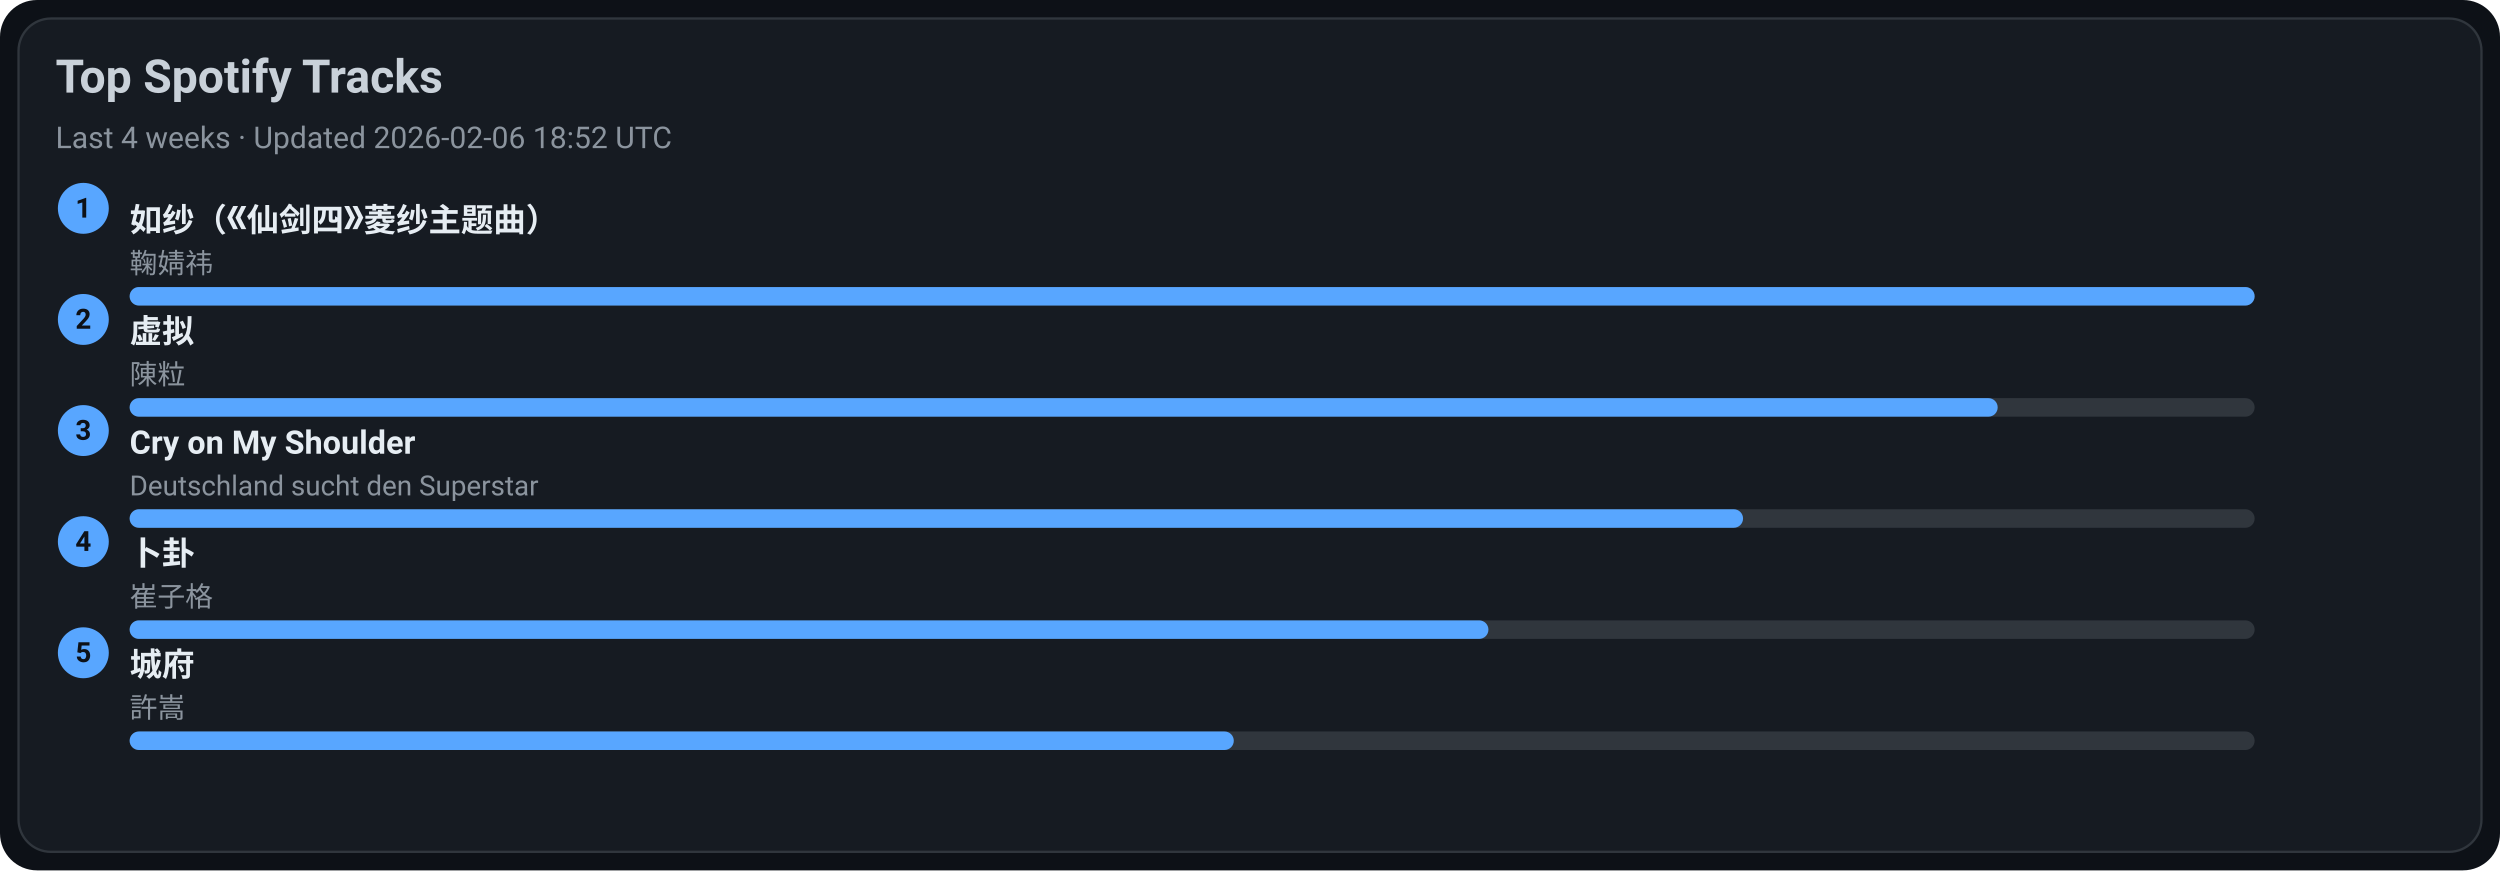
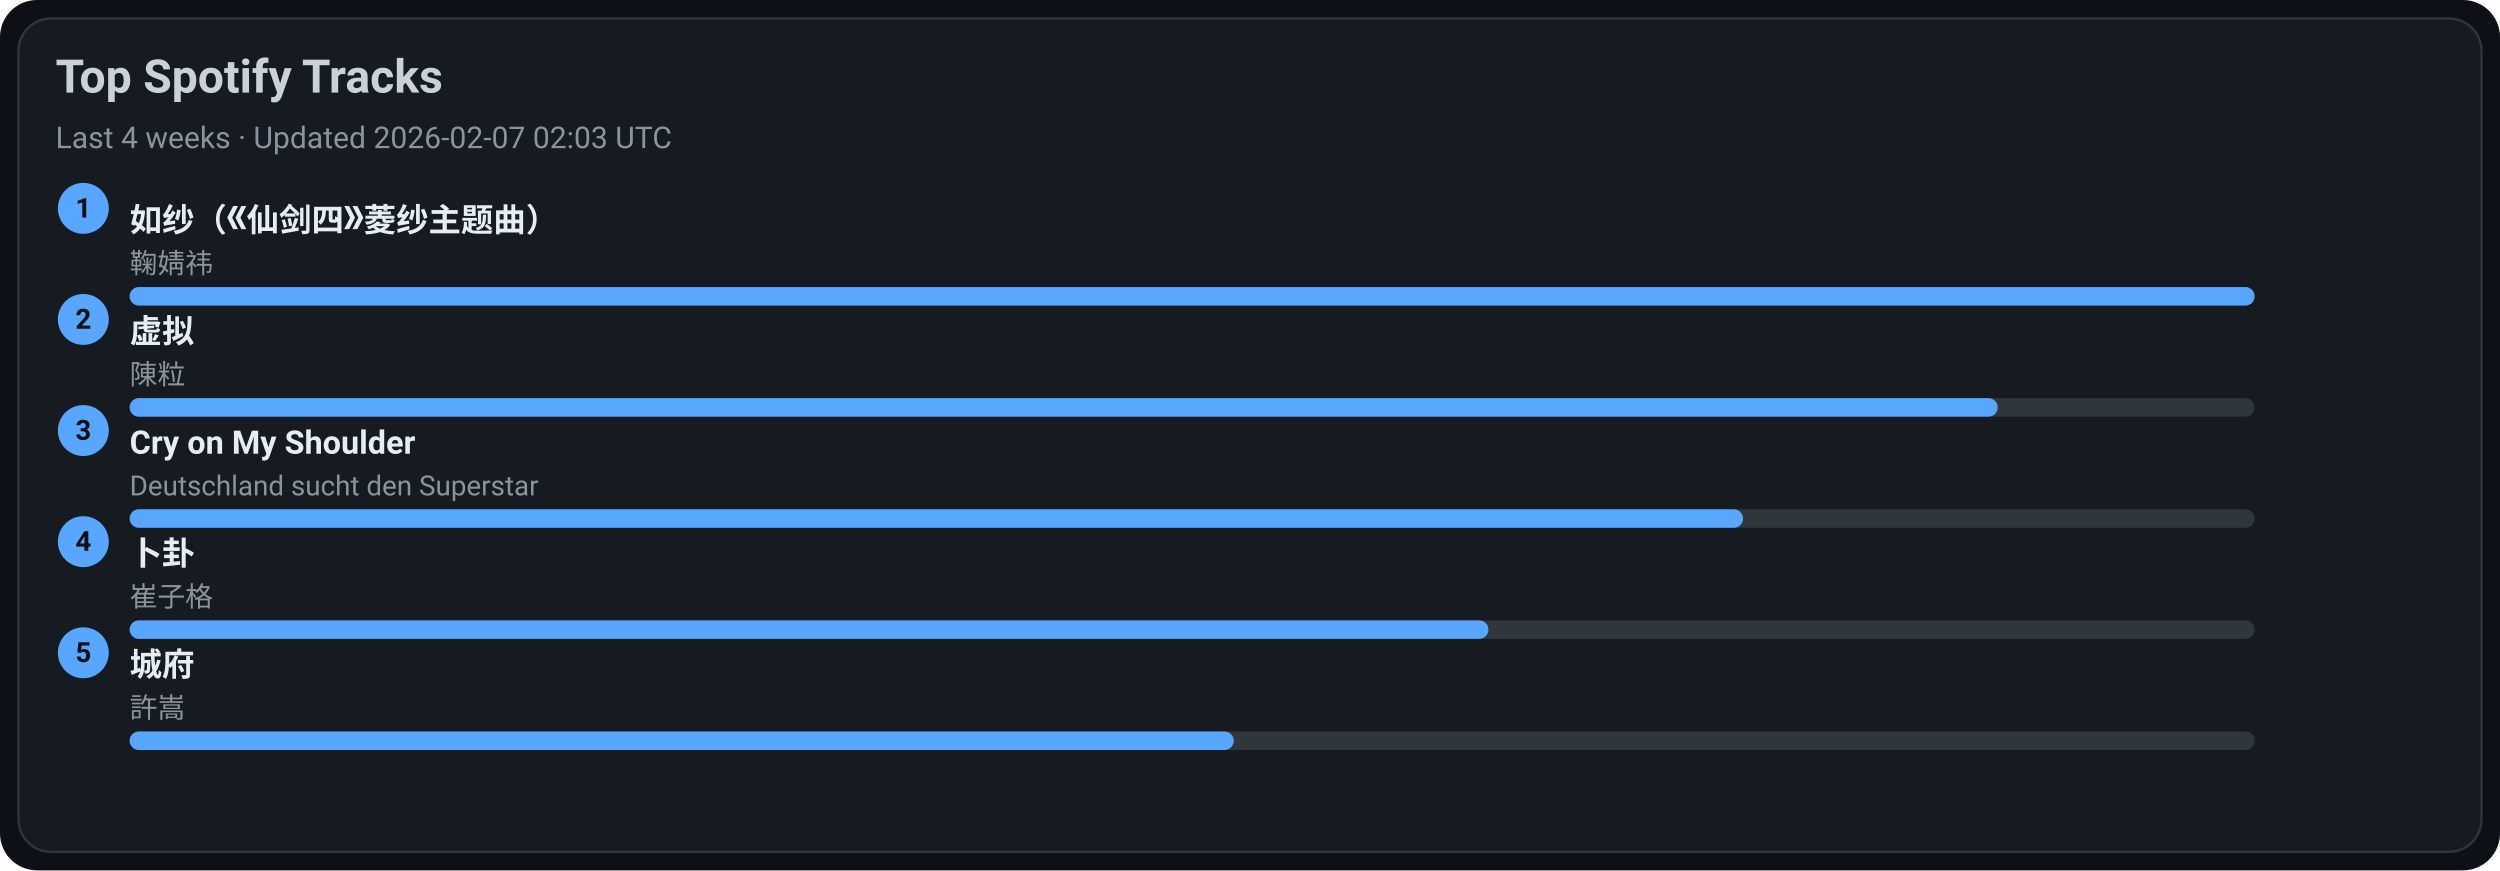
<svg xmlns="http://www.w3.org/2000/svg" width="1080" height="376" viewBox="0 0 1080 376">
  <style>text{font-family:-apple-system,BlinkMacSystemFont,Segoe UI,Roboto,Ubuntu,Helvetica Neue,Arial,Noto Sans,sans-serif}</style>
  <rect width="1080" height="376" rx="16" fill="#0d1117" />
  <rect x="8" y="8" width="1064" height="360" rx="14" fill="#161b22" stroke="#30363d" />
  <text x="24" y="40" font-size="20" fill="#c9d1d9" font-weight="600">Top Spotify Tracks</text>
-   <text x="24" y="64" font-size="13" fill="#8b949e">Last 4 weeks · Updated 2026-02-06 18:52 UTC</text>
+   <text x="24" y="64" font-size="13" fill="#8b949e">Last 4 weeks · Updated 2026-02-07 02:03 UTC</text>
  <circle cx="36" cy="90" r="11" fill="#58a6ff" />
  <text x="36" y="94" text-anchor="middle" font-size="12" fill="#0d1117" font-weight="700">1</text>
  <a href="https://open.spotify.com/track/69FUNgvEVkNbHq43lgvdme" target="_blank" rel="noopener noreferrer">
    <text x="56" y="100" font-size="14" fill="#e6edf3" font-weight="600">如纱（《仙剑四》菱纱主题曲）</text>
  </a>
  <text x="56" y="118" font-size="12" fill="#8b949e">鞠婧祎</text>
  <rect x="56" y="124" width="918" height="8" rx="4" fill="#30363d" />
  <rect x="56" y="124" width="918" height="8" rx="4" fill="#58a6ff" />
  <circle cx="36" cy="138" r="11" fill="#58a6ff" />
  <text x="36" y="142" text-anchor="middle" font-size="12" fill="#0d1117" font-weight="700">2</text>
  <a href="https://open.spotify.com/track/5l9sg05BhpfsdLfRvjGsAf" target="_blank" rel="noopener noreferrer">
    <text x="56" y="148" font-size="14" fill="#e6edf3" font-weight="600">虚拟</text>
  </a>
  <text x="56" y="166" font-size="12" fill="#8b949e">陳粒</text>
  <rect x="56" y="172" width="918" height="8" rx="4" fill="#30363d" />
  <rect x="56" y="172" width="807" height="8" rx="4" fill="#58a6ff" />
  <circle cx="36" cy="186" r="11" fill="#58a6ff" />
  <text x="36" y="190" text-anchor="middle" font-size="12" fill="#0d1117" font-weight="700">3</text>
  <a href="https://open.spotify.com/track/6usmG2MoD0C0Lc2pNgCVWV" target="_blank" rel="noopener noreferrer">
    <text x="56" y="196" font-size="14" fill="#e6edf3" font-weight="600">Cry on My Shoulder</text>
  </a>
  <text x="56" y="214" font-size="12" fill="#8b949e">Deutschland sucht den Superstar</text>
  <rect x="56" y="220" width="918" height="8" rx="4" fill="#30363d" />
  <rect x="56" y="220" width="697" height="8" rx="4" fill="#58a6ff" />
  <circle cx="36" cy="234" r="11" fill="#58a6ff" />
  <text x="36" y="238" text-anchor="middle" font-size="12" fill="#0d1117" font-weight="700">4</text>
  <a href="https://open.spotify.com/track/4ToeYifpQaikbYa7krOD6s" target="_blank" rel="noopener noreferrer">
    <text x="56" y="244" font-size="14" fill="#e6edf3" font-weight="600">卜卦</text>
  </a>
  <text x="56" y="262" font-size="12" fill="#8b949e">崔子格</text>
  <rect x="56" y="268" width="918" height="8" rx="4" fill="#30363d" />
  <rect x="56" y="268" width="587" height="8" rx="4" fill="#58a6ff" />
  <circle cx="36" cy="282" r="11" fill="#58a6ff" />
  <text x="36" y="286" text-anchor="middle" font-size="12" fill="#0d1117" font-weight="700">5</text>
  <a href="https://open.spotify.com/track/4AmlSf7hye0QVpnHCcEoEw" target="_blank" rel="noopener noreferrer">
    <text x="56" y="292" font-size="14" fill="#e6edf3" font-weight="600">城府</text>
  </a>
  <text x="56" y="310" font-size="12" fill="#8b949e">許嵩</text>
  <rect x="56" y="316" width="918" height="8" rx="4" fill="#30363d" />
  <rect x="56" y="316" width="477" height="8" rx="4" fill="#58a6ff" />
</svg>
